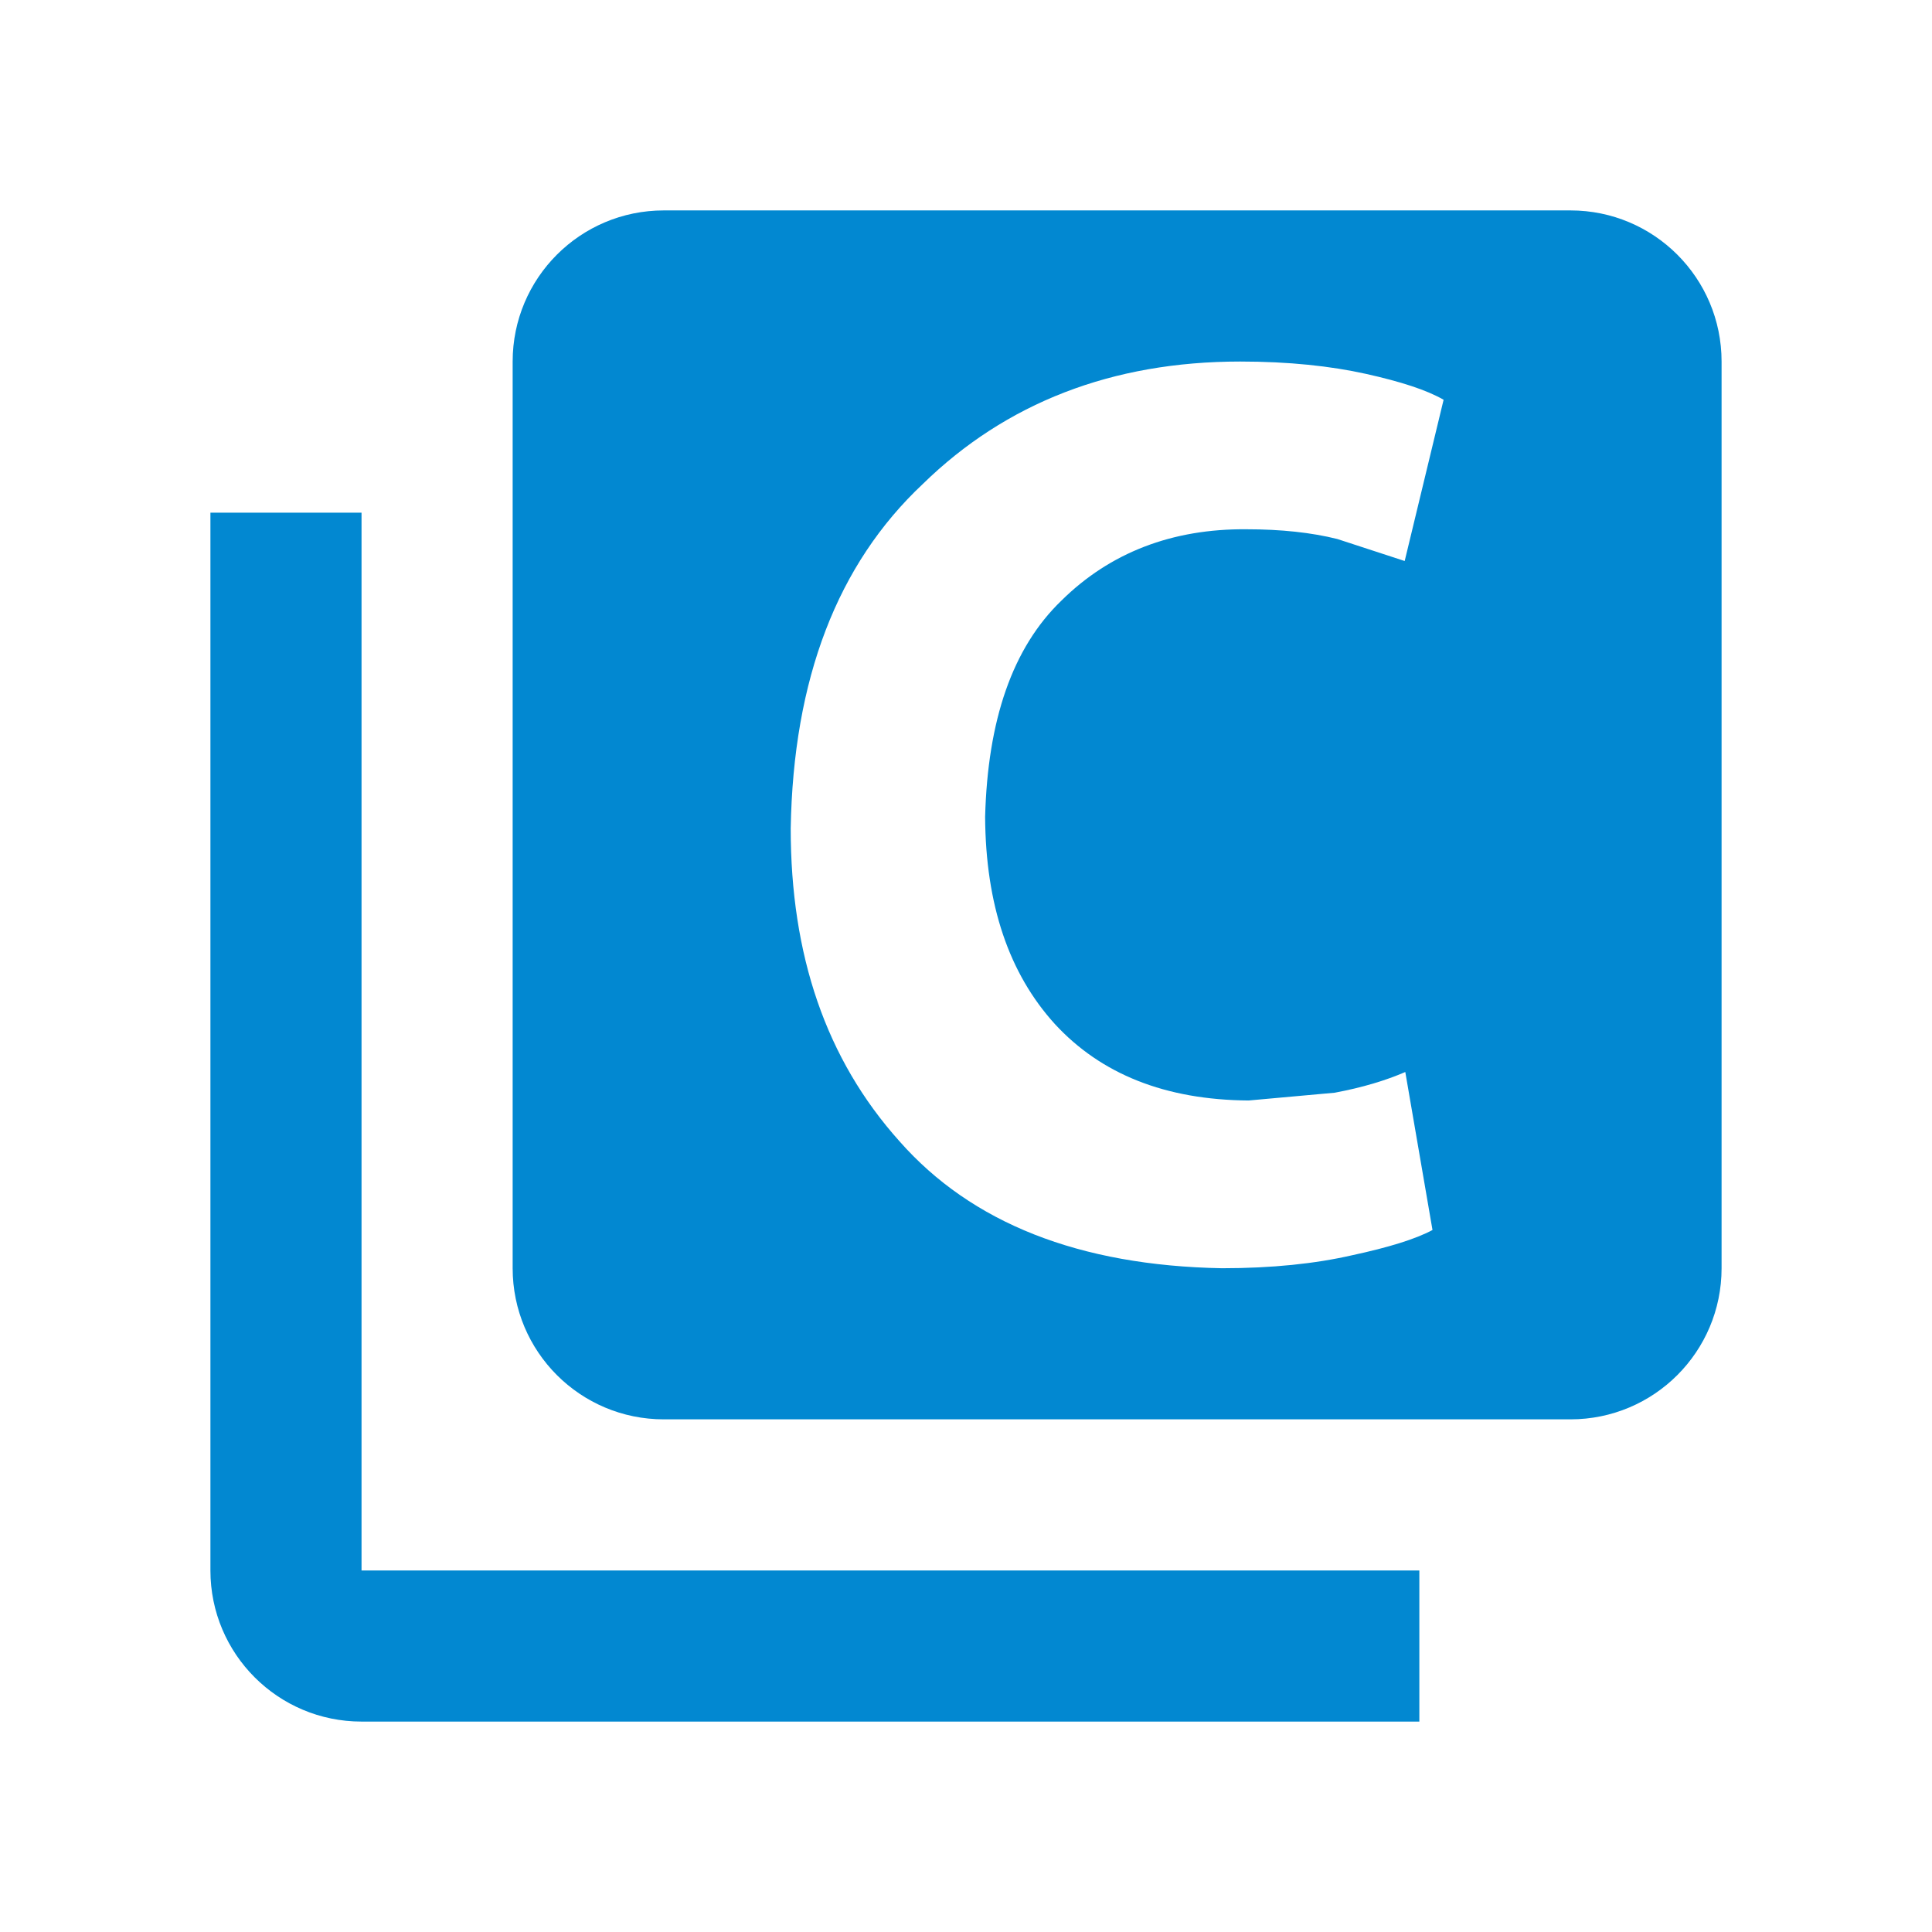
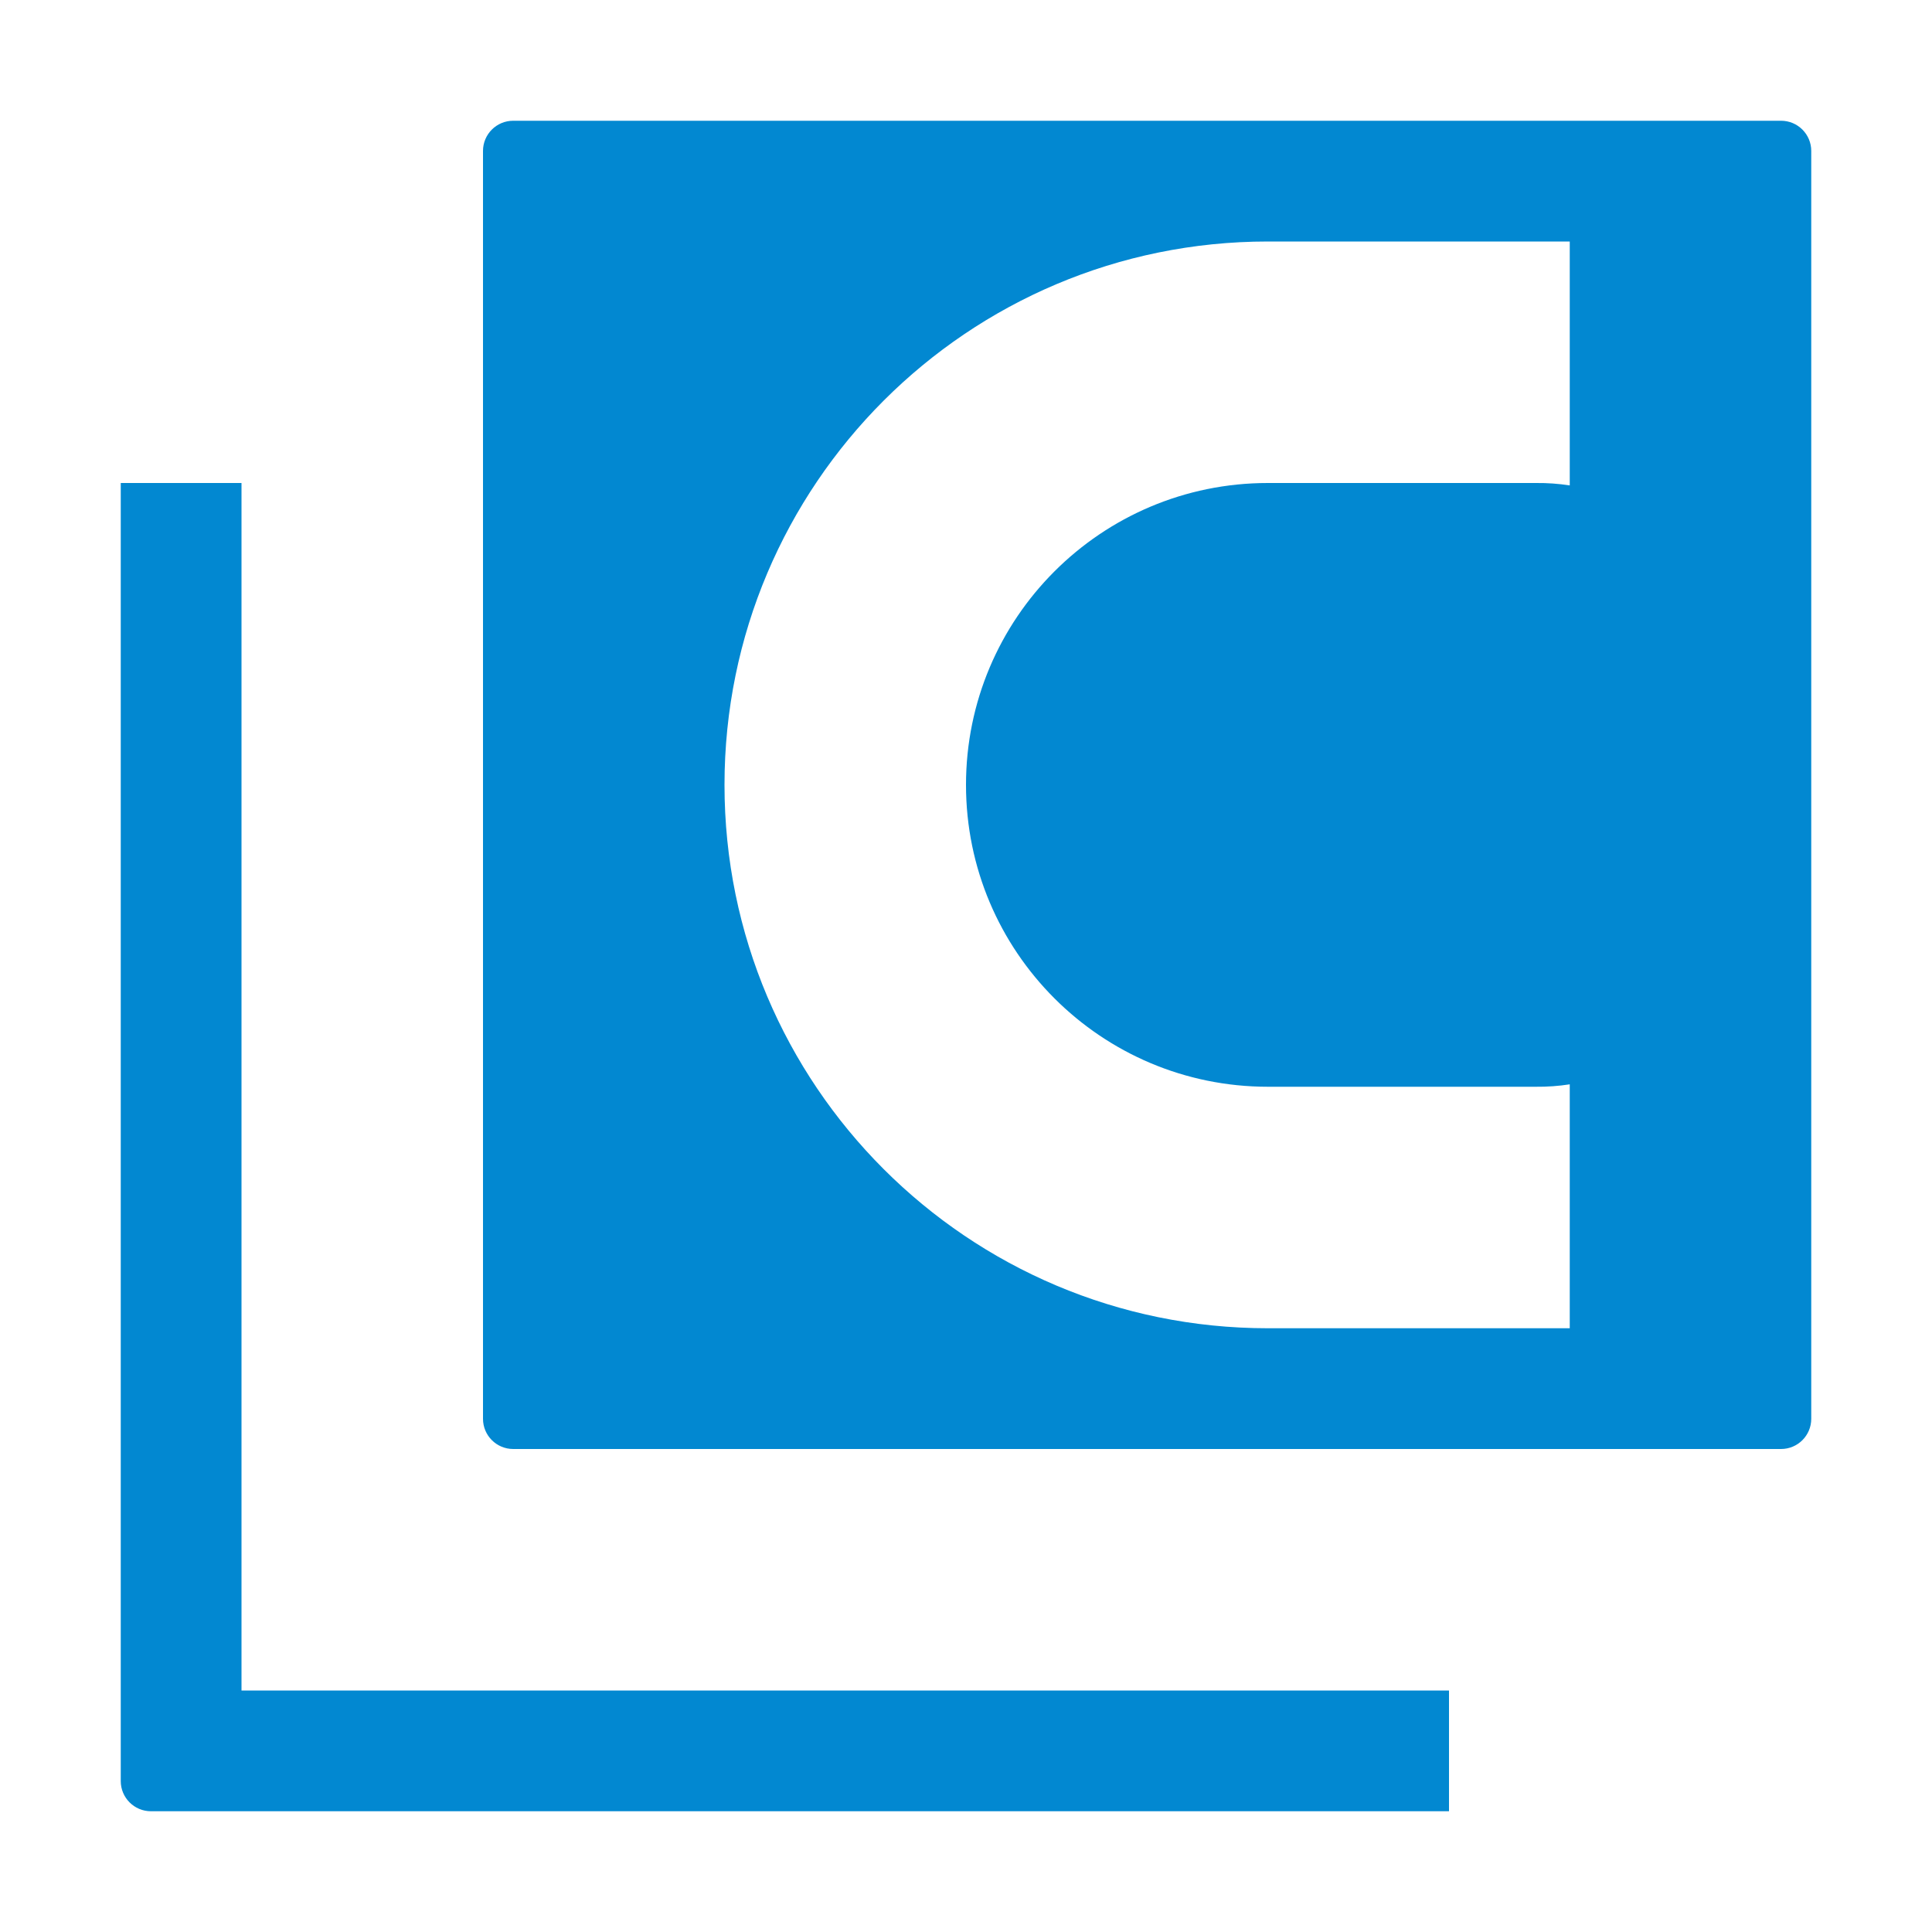
- <svg xmlns="http://www.w3.org/2000/svg" version="1.1" viewBox="0 0 24 24" xml:space="preserve">
-   <g transform="matrix(.93861 0 0 .93861 .73669 .73669)" fill="#0288d1">
-     <path d="m4 6h-2v14c0 1.105 0.895 2 2 2h14v-2h-14z" />
-     <path d="m20 2h-12c-1.105 0-2 0.895-2 2v12c0 1.105 0.895 2 2 2h12c1.105 0 2-0.895 2-2v-12c0-1.105-0.895-2-2-2zm-6.823 10.769c0.609 0.66 1.457 1.003 2.563 1.011l1.14-0.103c0.369-0.069 0.677-0.163 0.934-0.274l0.36 2.091c-0.223 0.12-0.583 0.231-1.063 0.334-0.488 0.112-1.062 0.172-1.722 0.172-1.894-0.034-3.317-0.6-4.269-1.68-0.977-1.089-1.44-2.469-1.44-4.14 0.034-1.98 0.617-3.497 1.749-4.56 1.097-1.071 2.502-1.62 4.2-1.62 0.643 0 1.2 0.06 1.663 0.163s0.806 0.214 1.029 0.343l-0.515 2.134-0.891-0.291c-0.343-0.086-0.746-0.129-1.2-0.129-0.986-9e-3 -1.809 0.309-2.451 0.943-0.651 0.626-0.977 1.586-1.011 2.863 7e-3 1.165 0.316 2.074 0.924 2.743z" />
-   </g>
+ <svg xmlns="http://www.w3.org/2000/svg" viewBox="0 0 32 32">
+   <path d="M4,28V8H2V29.5a.5.5,0,0,0,.5.5H24V28Z" style="fill: #0288d1" />
+   <path d="M29.5,2H8.5a.5.5,0,0,0-.5.5v21a.5.5,0,0,0,.5.5h21a.5.5,0,0,0,.5-.5V2.5A.5.5,0,0,0,29.5,2ZM26,8.04A3.438,3.438,0,0,0,25.44,8H21a5,5,0,0,0,0,10h4.44a3.431,3.431,0,0,0,.56-.04V22H21A9,9,0,0,1,21,4h5Z" style="fill: #0288d1" />
</svg>
